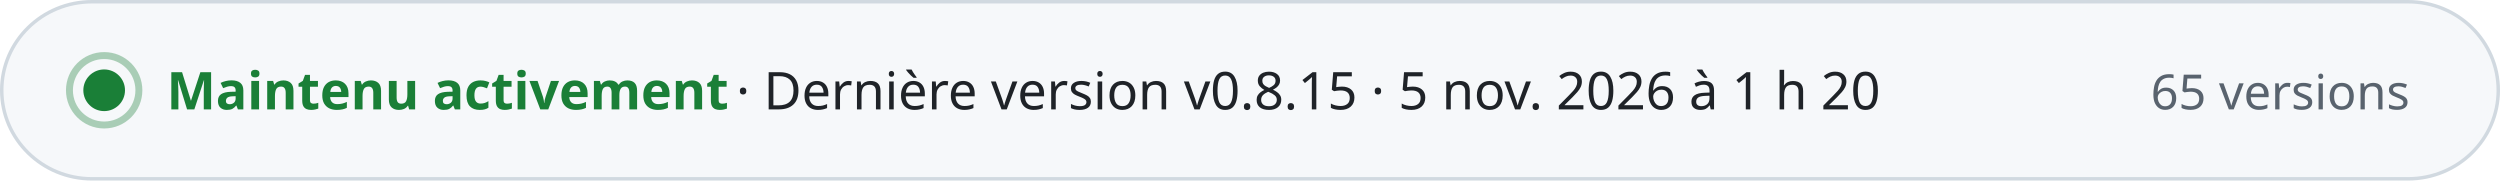
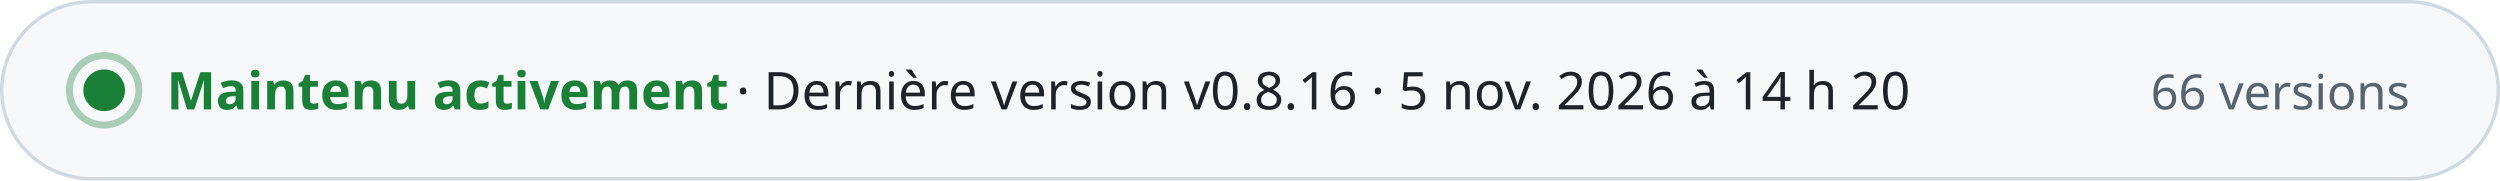
- <svg xmlns="http://www.w3.org/2000/svg" width="720" height="52" viewBox="0 0 720 52" role="img" aria-label="Maintenu activement · Dernière version v0.8.15 · 5 nov. 2026 à 1 h 20 · 65 versions" font-family="-apple-system, BlinkMacSystemFont, 'Segoe UI', 'Noto Sans', Helvetica, Arial, sans-serif" style="font-variant-numeric: tabular-nums">
+ <svg xmlns="http://www.w3.org/2000/svg" width="720" height="52" viewBox="0 0 720 52" role="img" aria-label="Maintenu activement · Dernière version v0.8.16 · 5 nov. 2026 à 14 h 20 · 66 versions" font-family="-apple-system, BlinkMacSystemFont, 'Segoe UI', 'Noto Sans', Helvetica, Arial, sans-serif" style="font-variant-numeric: tabular-nums">
  <rect x="0.5" y="0.5" width="719" height="51" rx="26" fill="#f6f8fa" stroke="#d1d9e0" />
  <circle cx="30" cy="26" r="6" fill="#1a7f37" />
  <circle cx="30" cy="26" r="10" fill="none" stroke="#1a7f37" stroke-opacity="0.35" stroke-width="2" />
  <text x="48.0" y="31.5" font-size="15" font-weight="700" fill="#1a7f37" text-anchor="start">Maintenu activement</text>
-   <text x="212.0" y="31.5" font-size="15" font-weight="500" fill="#1f2328" text-anchor="start">·  Dernière version v0.8.15 · 5 nov. 2026 à 1 h 20</text>
-   <text x="694.0" y="31.5" font-size="14" font-weight="500" fill="#59636e" text-anchor="end">65 versions</text>
+   <text x="212.0" y="31.5" font-size="15" font-weight="500" fill="#1f2328" text-anchor="start">·  Dernière version v0.8.16 · 5 nov. 2026 à 14 h 20</text>
+   <text x="694.0" y="31.5" font-size="14" font-weight="500" fill="#59636e" text-anchor="end">66 versions</text>
</svg>
